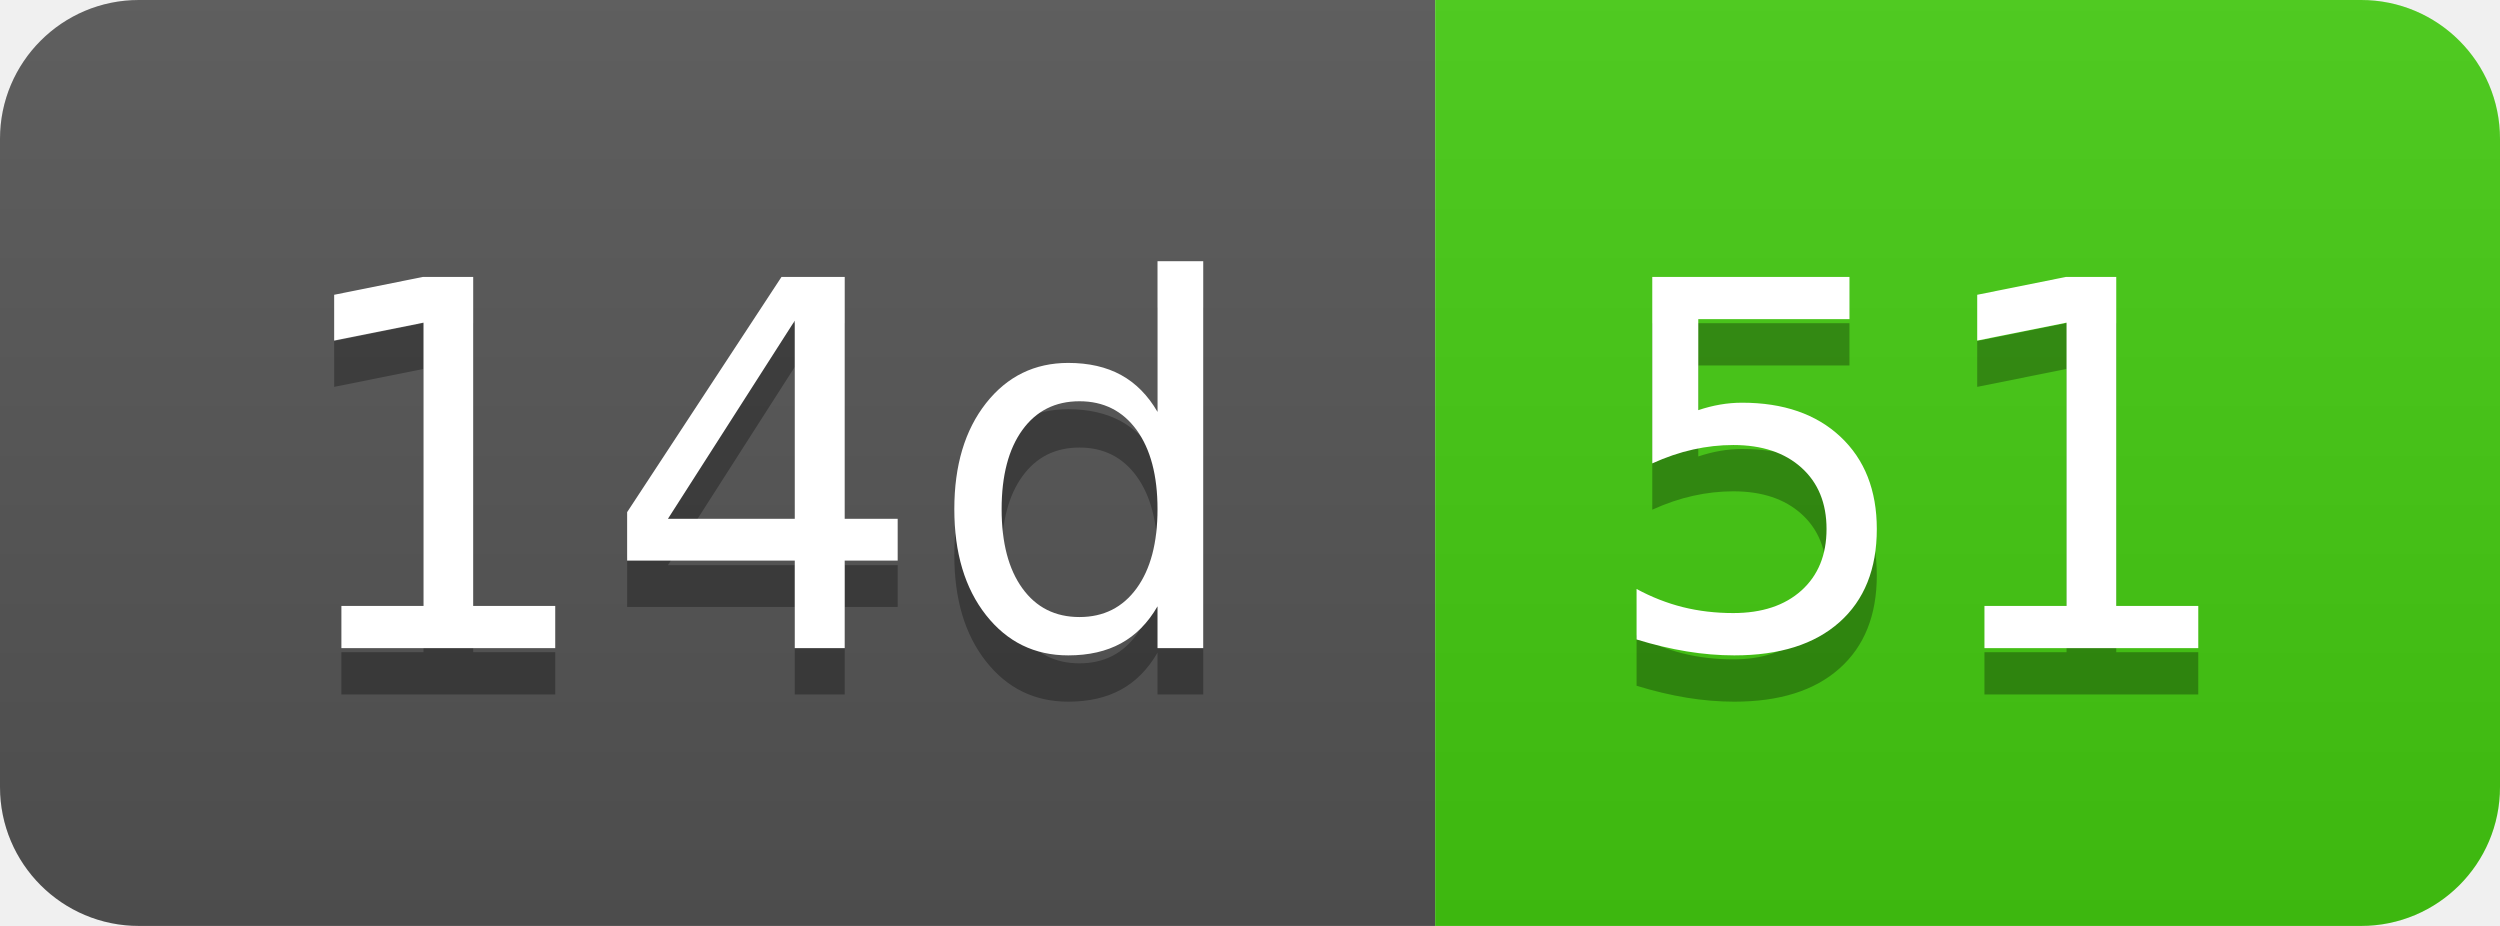
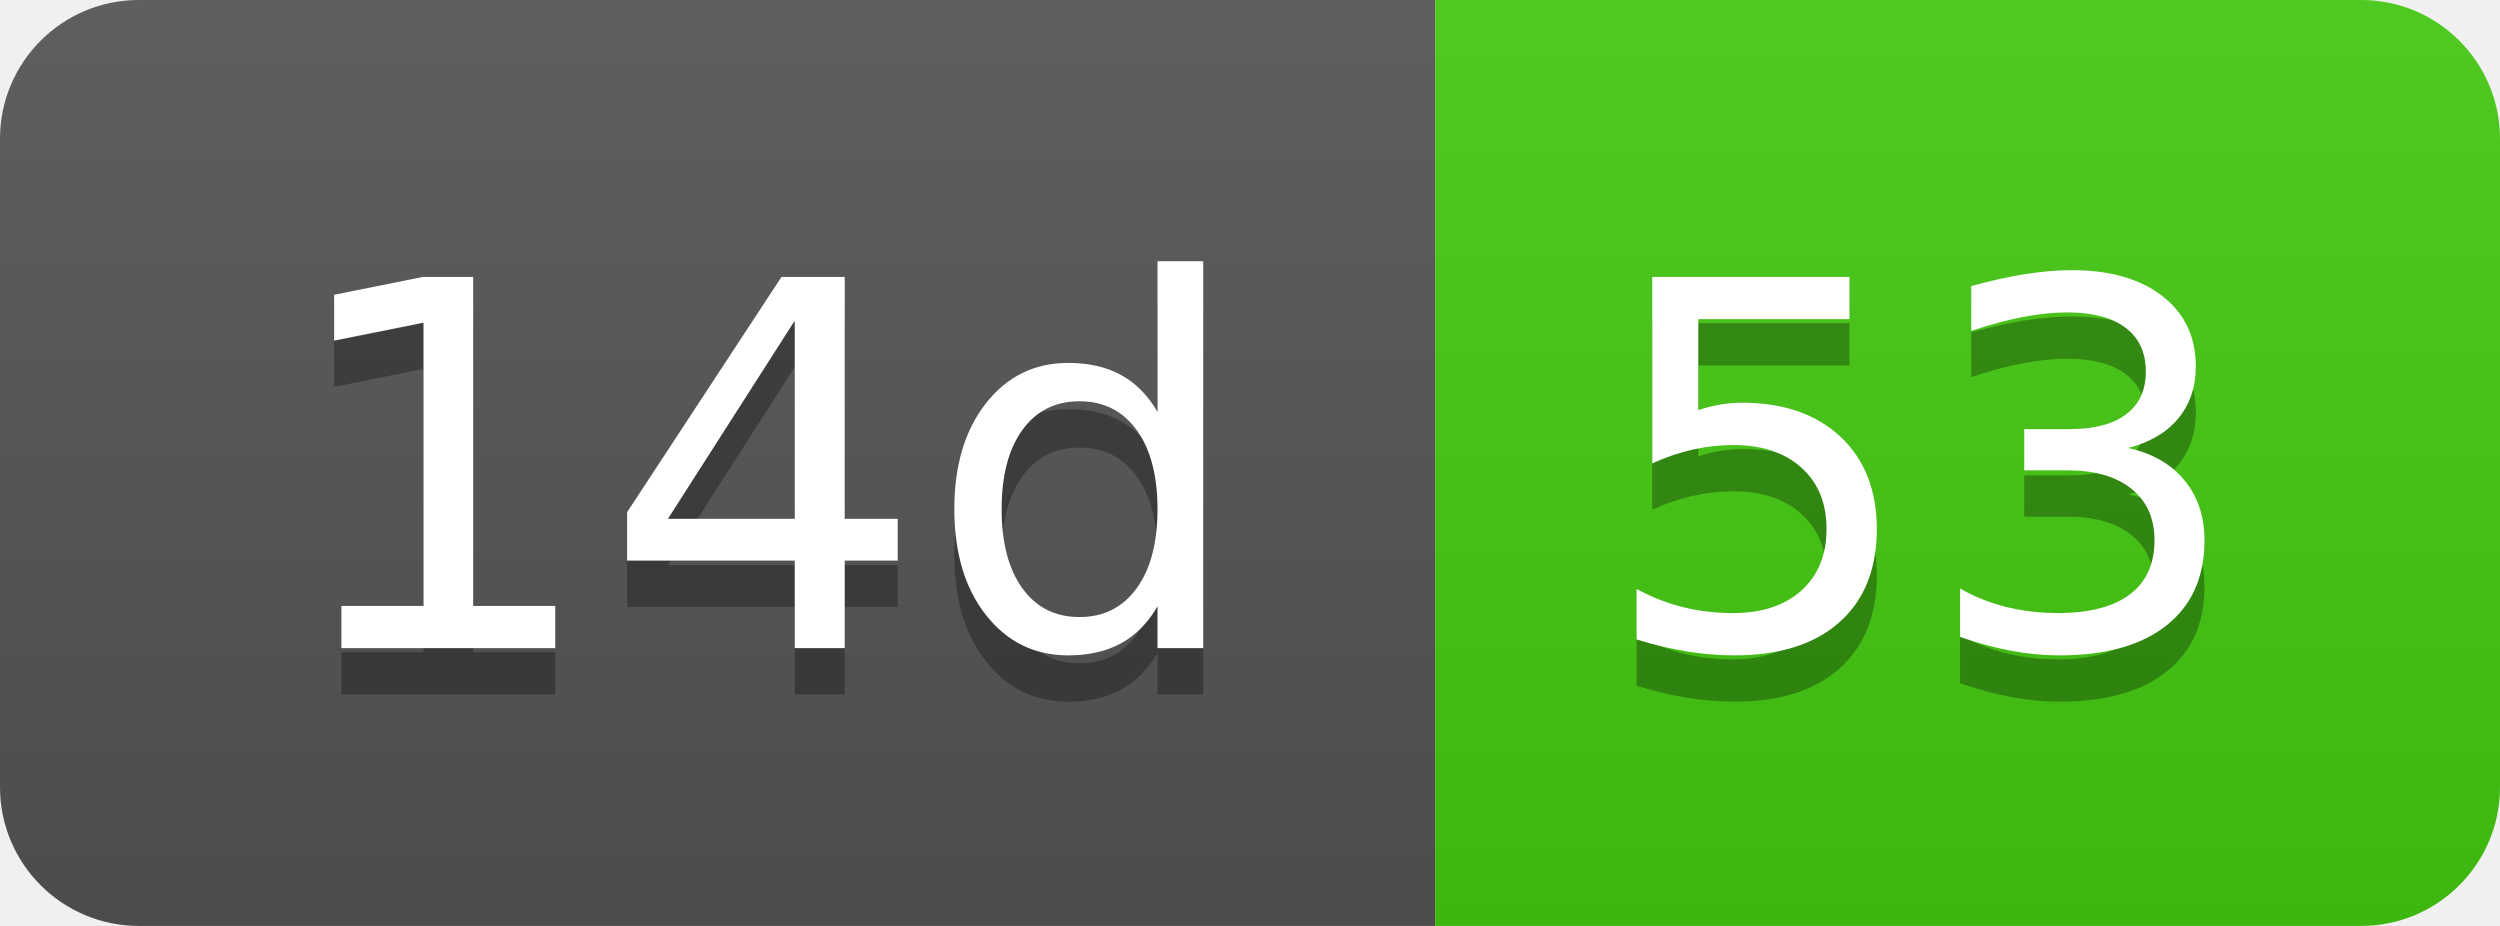
- <svg xmlns="http://www.w3.org/2000/svg" width="54" height="20" role="img" aria-label="14d: 51">
+ <svg xmlns="http://www.w3.org/2000/svg" width="54" height="20" role="img" aria-label="14d: 53">
  <linearGradient id="s" x2="0" y2="100%">
    <stop offset="0" stop-color="#bbb" stop-opacity=".1" />
    <stop offset="1" stop-opacity=".1" />
  </linearGradient>
  <clipPath id="r">
    <rect width="54" height="20" rx="3" fill="#fff" />
  </clipPath>
  <g clip-path="url(#r)">
    <rect width="31" height="20" fill="#555" />
    <rect x="31" width="23" height="20" fill="#4c1" />
    <rect width="54" height="20" fill="url(#s)" />
  </g>
  <g fill="#fff" text-anchor="middle" font-family="Verdana,Geneva,DejaVu Sans,sans-serif" text-rendering="geometricPrecision" font-size="110">
    <text aria-hidden="true" x="165" y="150" fill="#010101" fill-opacity=".3" transform="scale(.1)" textLength="210">14d</text>
    <text x="165" y="140" transform="scale(.1)" fill="#fff" textLength="210">14d</text>
-     <text aria-hidden="true" x="415" y="150" fill="#010101" fill-opacity=".3" transform="scale(.1)" textLength="130">51</text>
-     <text x="415" y="140" transform="scale(.1)" fill="#fff" textLength="130">51</text>
+     <text aria-hidden="true" x="415" y="150" fill="#010101" fill-opacity=".3" transform="scale(.1)" textLength="130">53</text>
+     <text x="415" y="140" transform="scale(.1)" fill="#fff" textLength="130">53</text>
  </g>
</svg>
